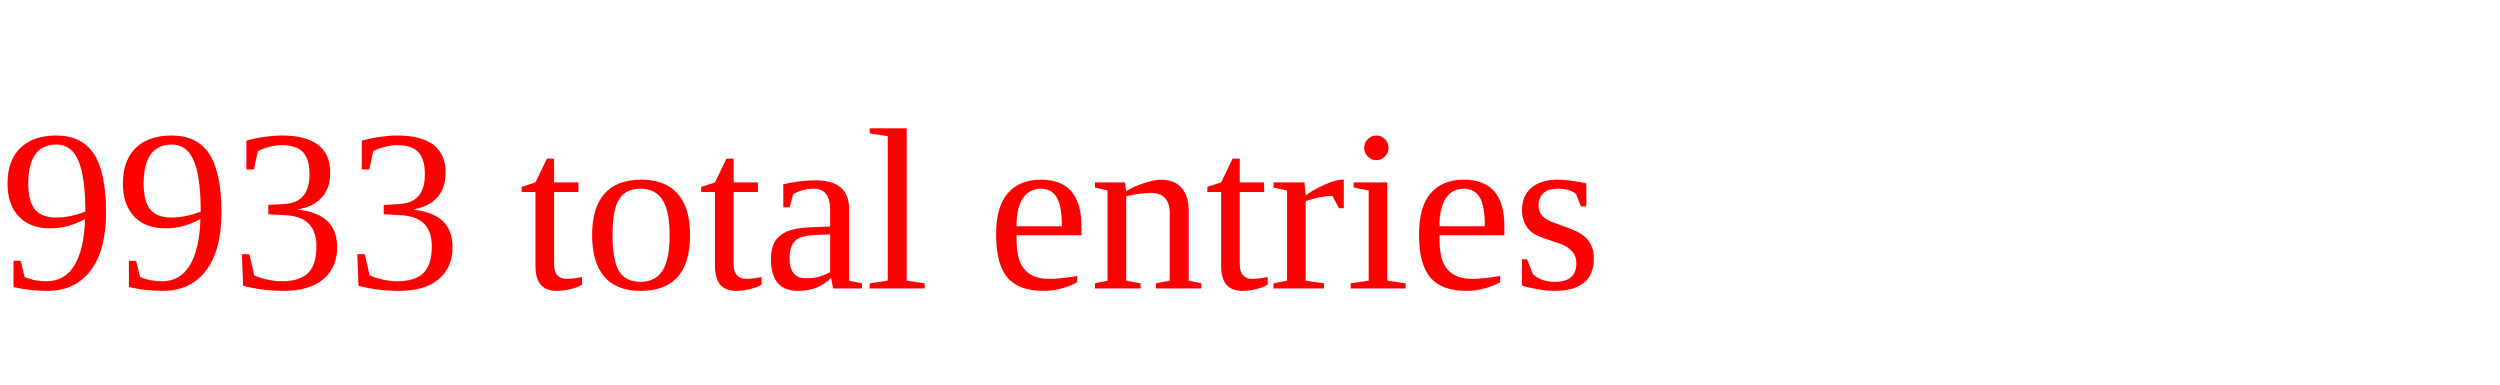
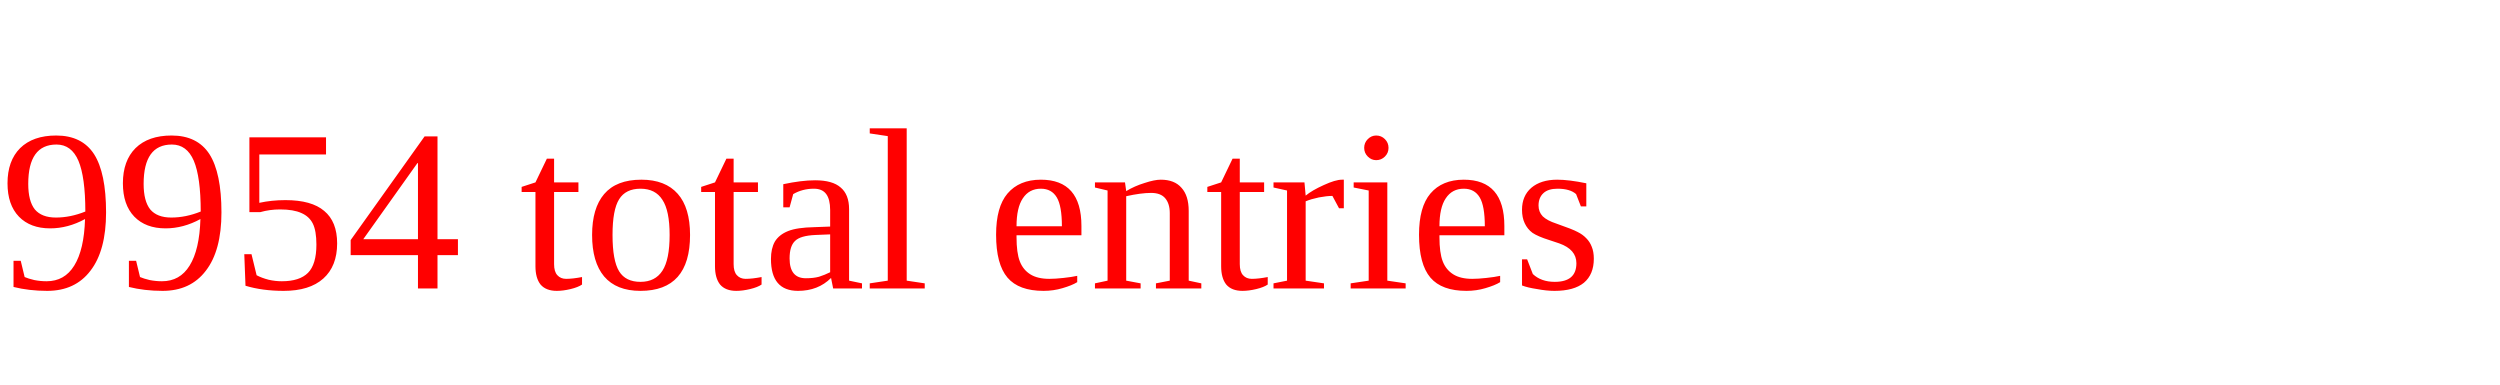
<svg xmlns="http://www.w3.org/2000/svg" height="20" width="130" version="1.1">
-   <text x="0" y="15" fill="red">9933 total entries</text>
+   <text x="0" y="15" fill="red">9954 total entries</text>
</svg>
